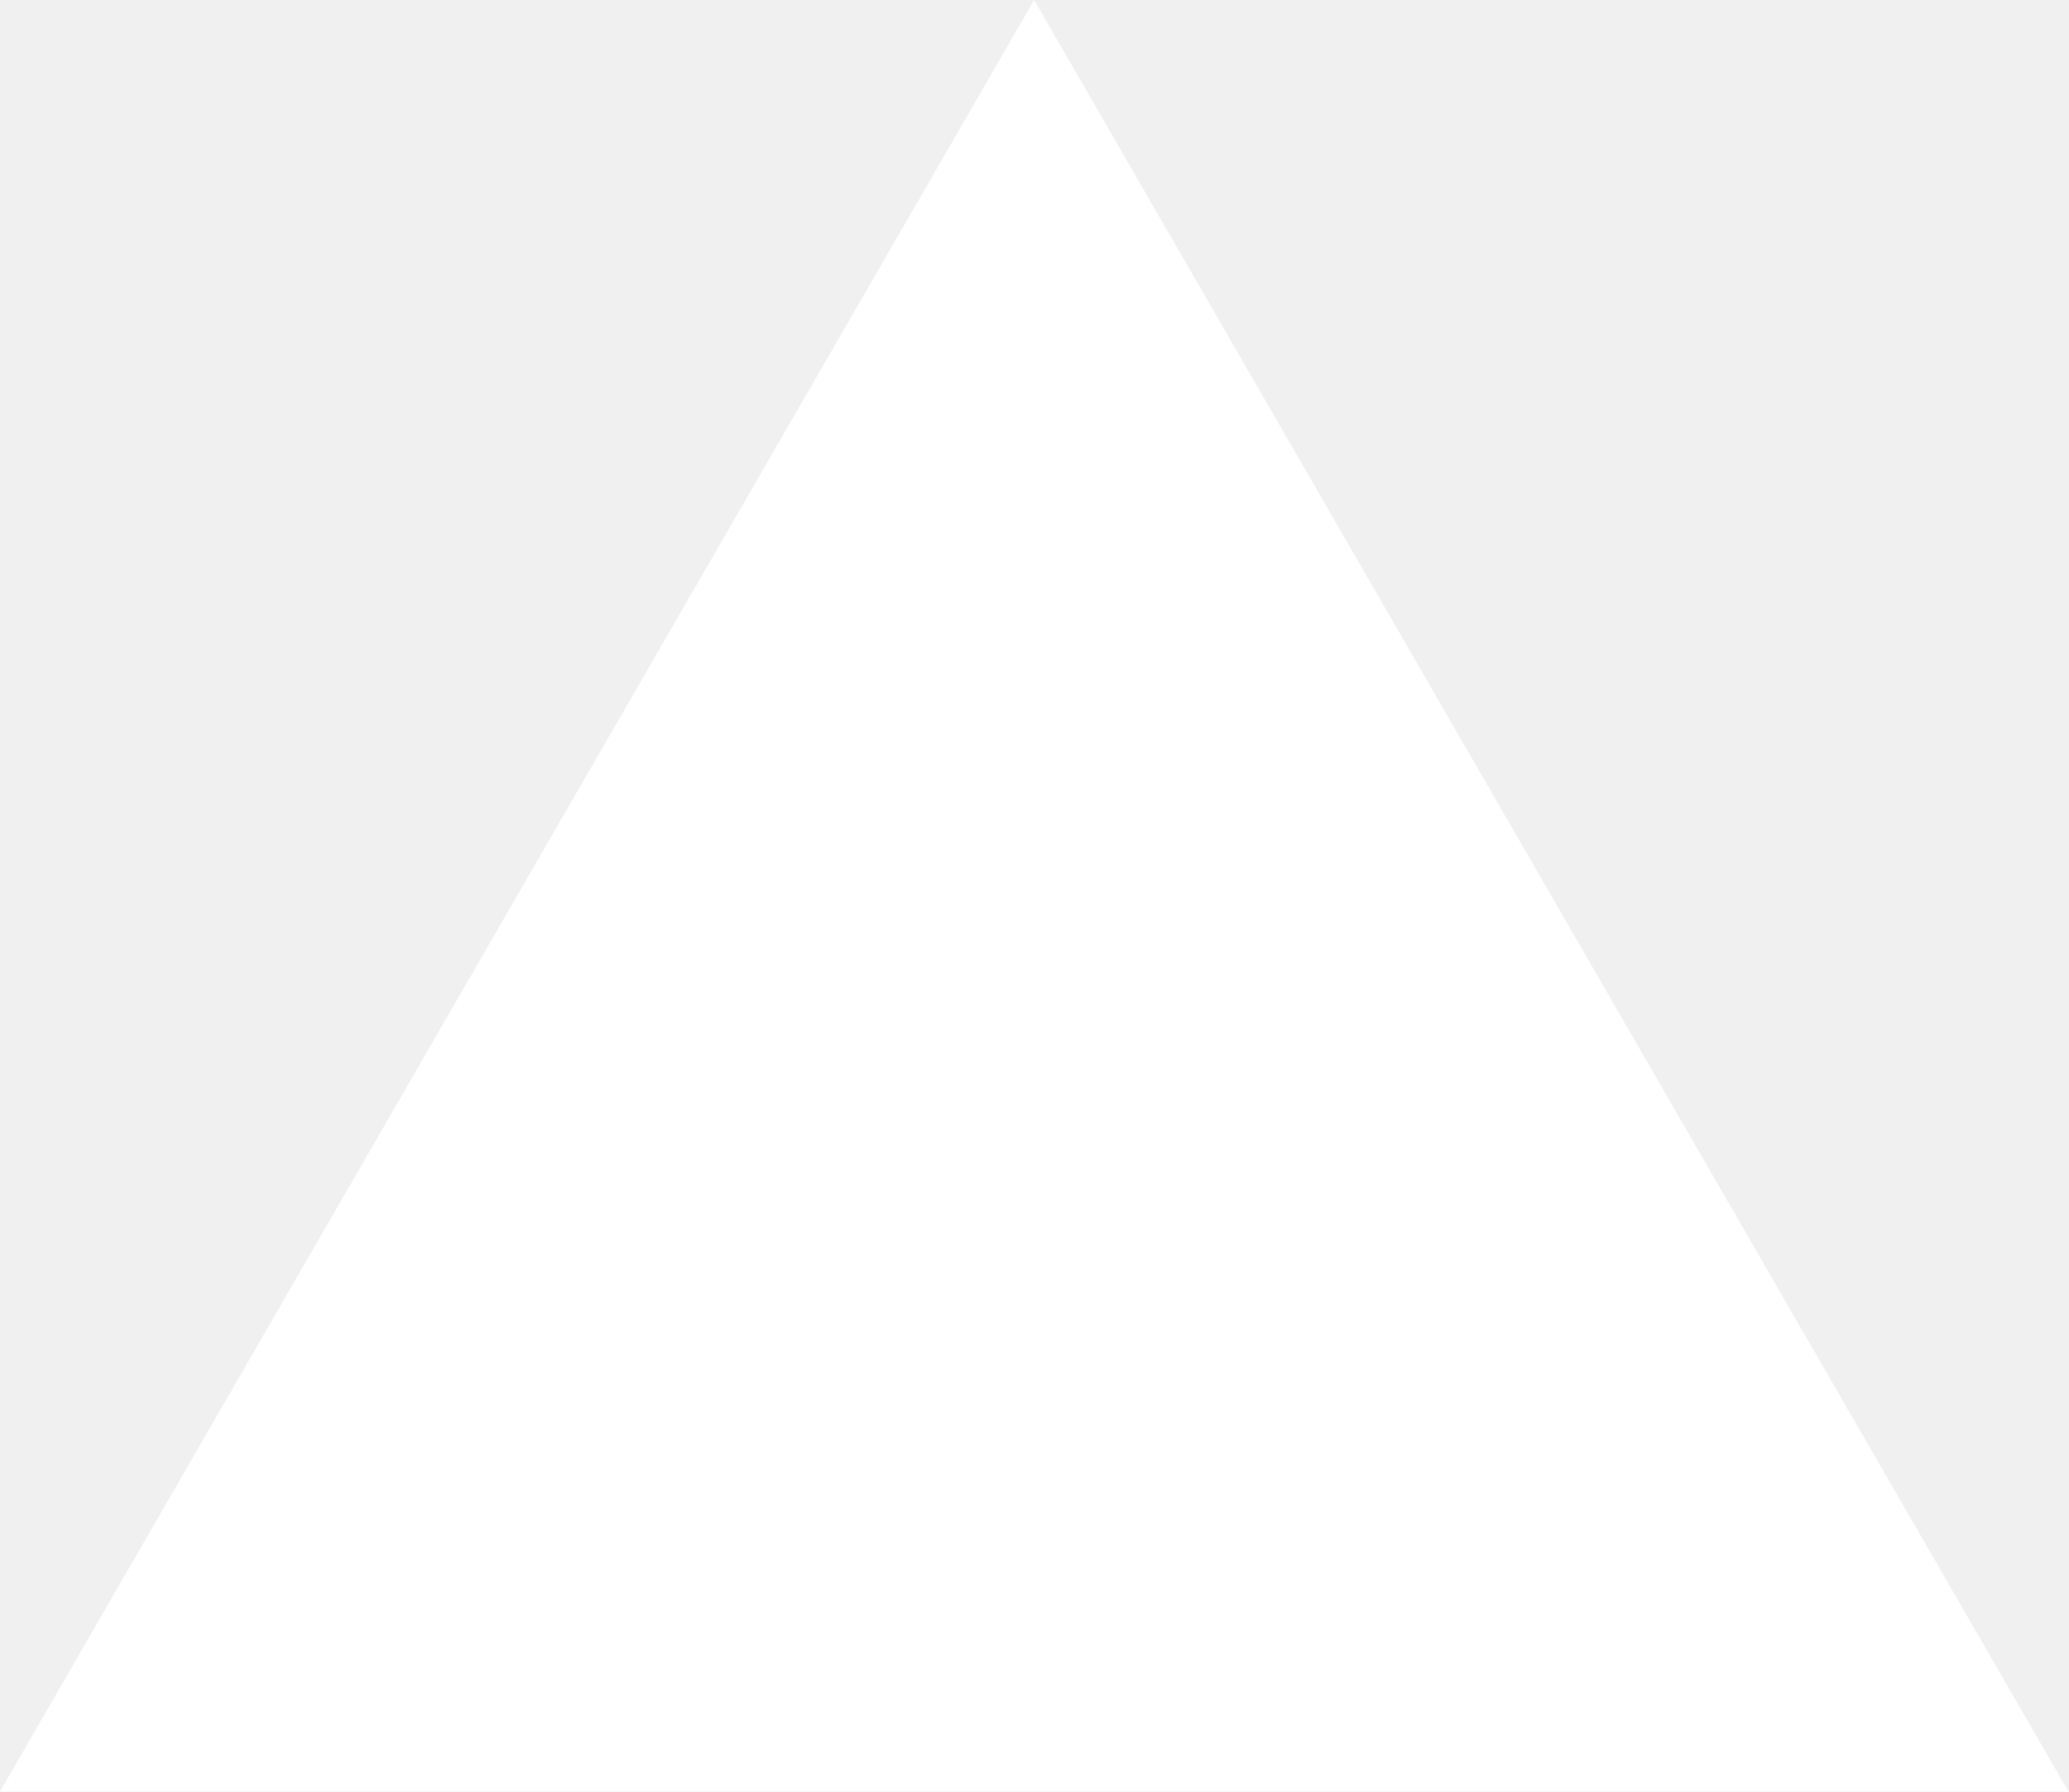
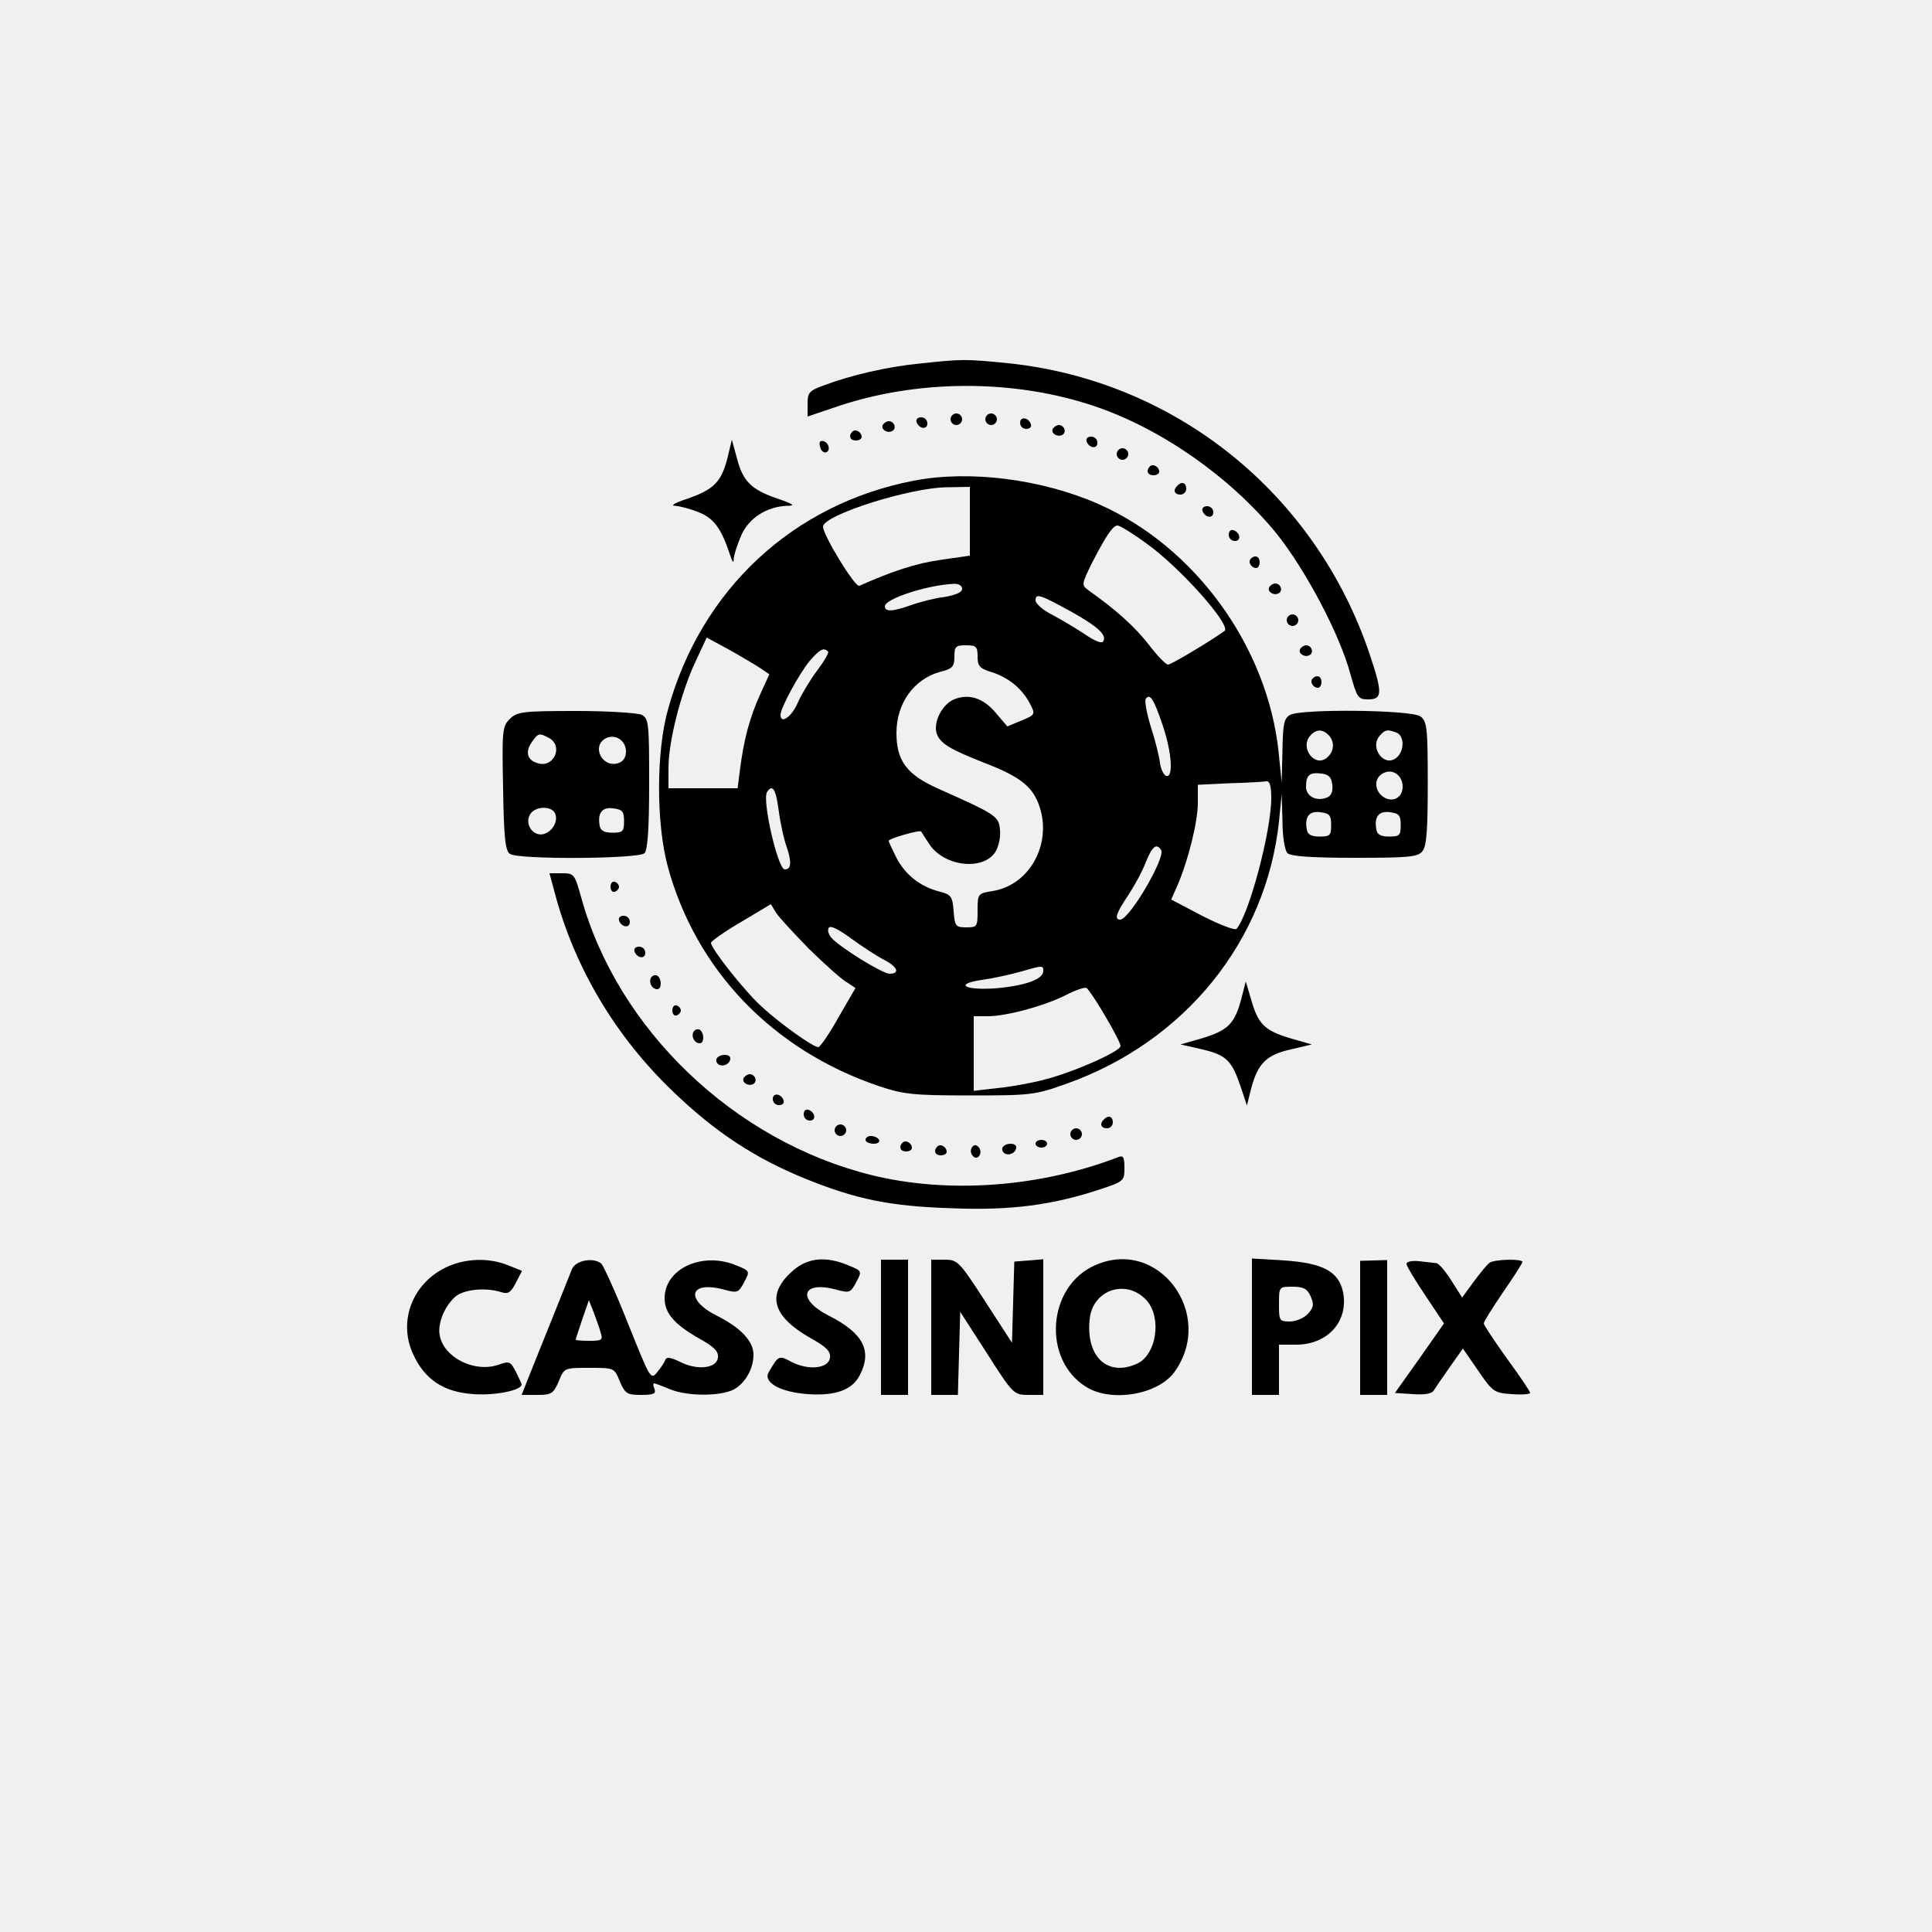
- <svg xmlns="http://www.w3.org/2000/svg" fill="none" viewBox="0 0 1155 1000">
-   <path d="m577.3 0 577.4 1000H0z" fill="#fff" />
+ <svg xmlns="http://www.w3.org/2000/svg" version="1.0" width="500pt" height="500pt" viewBox="0 0 500 500" preserveAspectRatio="xMidYMid meet">
+   <g transform="translate(0,500) scale(0.1,-0.1)" fill="#000000" stroke="none">
+     <path d="M2379 4059 c-82 -8 -177 -30 -246 -56 -39 -14 -43 -19 -43 -48 l0 -33 68 23 c212 74 466 75 677 3 173 -59 349 -183 468 -328 76 -95 164 -261 192 -365 17 -61 20 -65 46 -65 37 0 37 17 4 116 -140 417 -503 709 -936 754 -111 11 -119 11 -230 -1z" />
+     <path d="M2460 3915 c0 -8 7 -15 15 -15 8 0 15 7 15 15 0 8 -7 15 -15 15 -8 0 -15 -7 -15 -15z" />
+     <path d="M2550 3915 c0 -8 7 -15 15 -15 8 0 15 7 15 15 0 8 -7 15 -15 15 -8 0 -15 -7 -15 -15z" />
+     <path d="M2372 3908 c6 -18 28 -21 28 -4 0 9 -7 16 -16 16 -9 0 -14 -5 -12 -12z" />
+     <path d="M2640 3906 c0 -9 7 -16 16 -16 9 0 14 5 12 12 -6 18 -28 21 -28 4z" />
+     <path d="M2285 3901 c-7 -12 12 -24 25 -16 11 7 4 25 -10 25 -5 0 -11 -4 -15 -9z" />
+     <path d="M2725 3891 c-7 -12 12 -24 25 -16 11 7 4 25 -10 25 -5 0 -11 -4 -15 -9z" />
+     <path d="M2206 3883 c-11 -11 -6 -23 9 -23 8 0 15 4 15 9 0 13 -16 22 -24 14z" />
+     <path d="M2812 3858 c6 -18 28 -21 28 -4 0 9 -7 16 -16 16 -9 0 -14 -5 -12 -12z" />
+     <path d="M1882 3812 c-16 -60 -35 -79 -104 -103 -31 -10 -44 -18 -31 -18 13 -1 40 -8 62 -17 38 -15 58 -42 80 -109 7 -22 10 -24 10 -10 1 11 10 38 20 61 20 44 66 73 118 75 22 0 18 4 -26 19 -67 23 -89 45 -104 105 l-13 47 -12 -50z" />
+     <path d="M2122 3846 c1 -10 8 -17 13 -17 15 1 12 24 -3 29 -9 3 -13 -2 -10 -12z" />
+     <path d="M2890 3825 c0 -8 7 -15 15 -15 8 0 15 7 15 15 0 8 -7 15 -15 15 -8 0 -15 -7 -15 -15z" />
+     <path d="M2976 3793 c-11 -11 -6 -23 9 -23 8 0 15 4 15 9 0 13 -16 22 -24 14z" />
+     <path d="M2365 3756 c-312 -60 -550 -281 -636 -591 -31 -109 -31 -295 -1 -407 73 -269 272 -476 547 -569 63 -21 88 -24 235 -24 159 0 168 1 252 31 305 109 515 369 548 678 l7 71 2 -70 c0 -40 6 -76 13 -83 8 -8 61 -12 174 -12 138 0 164 2 175 17 11 12 14 55 14 175 0 146 -2 161 -19 174 -24 17 -306 20 -337 4 -16 -9 -19 -23 -20 -93 l-2 -82 -8 79 c-29 273 -216 531 -465 641 -146 65 -335 89 -479 61z m145 -105 l0 -89 -76 -11 c-64 -9 -124 -29 -210 -67 -11 -5 -94 131 -94 153 0 30 227 102 323 102 l57 1 0 -89z m455 -56 c88 -62 223 -214 204 -228 -36 -26 -138 -87 -146 -87 -6 0 -29 24 -51 53 -35 45 -85 90 -156 140 -17 13 -17 15 9 68 37 72 55 99 67 99 6 0 39 -20 73 -45z m-475 -119 c0 -9 -17 -16 -46 -21 -25 -3 -64 -13 -86 -21 -48 -17 -68 -18 -68 -3 0 19 109 55 178 58 13 1 22 -5 22 -13z m286 -61 c67 -38 89 -59 79 -75 -4 -6 -22 1 -48 19 -23 15 -61 38 -84 50 -24 12 -43 29 -43 37 0 20 12 15 96 -31z m-807 -145 l22 -15 -25 -55 c-26 -58 -41 -114 -51 -192 l-6 -48 -90 0 -89 0 0 53 c0 68 32 194 70 275 l29 62 59 -32 c32 -18 69 -40 81 -48z m561 31 c0 -25 5 -31 38 -41 43 -14 78 -43 98 -82 14 -27 13 -28 -23 -43 l-36 -15 -29 34 c-32 39 -70 52 -109 36 -31 -13 -54 -59 -45 -88 9 -26 34 -41 123 -76 86 -33 121 -58 139 -102 41 -99 -17 -214 -117 -230 -38 -6 -39 -7 -39 -50 0 -42 -1 -44 -29 -44 -28 0 -30 3 -33 42 -3 38 -6 43 -38 51 -49 13 -87 43 -110 87 -11 22 -20 41 -20 44 0 6 81 29 84 24 1 -2 10 -16 20 -31 37 -59 139 -72 172 -22 8 13 14 38 12 57 -3 36 -10 40 -160 107 -81 36 -108 72 -108 144 0 77 45 139 112 158 33 8 38 14 38 39 0 27 3 30 30 30 26 0 30 -3 30 -29z m-387 13 c3 -3 -10 -25 -28 -49 -18 -24 -41 -62 -51 -85 -16 -36 -44 -55 -44 -30 0 18 48 106 75 139 27 31 36 36 48 25z m866 -191 c24 -71 28 -137 9 -131 -7 3 -14 18 -16 34 -2 16 -12 57 -23 91 -11 35 -17 68 -14 74 11 16 21 0 44 -68z m429 -25 c17 -17 15 -43 -4 -59 -31 -26 -70 25 -44 56 15 18 32 19 48 3z m176 6 c21 -8 21 -48 0 -65 -31 -26 -70 25 -44 56 14 17 21 18 44 9z m16 -140 c0 -28 -25 -42 -49 -27 -23 15 -26 45 -6 59 25 18 55 0 55 -32z m-182 5 c2 -18 -3 -29 -14 -33 -27 -11 -54 3 -54 28 0 30 9 38 40 34 19 -2 26 -10 28 -29z m-158 -34 c0 -87 -58 -303 -90 -339 -5 -4 -44 11 -89 34 l-80 42 16 36 c28 65 53 165 53 214 l0 47 83 4 c45 1 88 4 95 5 8 1 12 -13 12 -43z m-1275 -31 c4 -31 13 -74 21 -96 13 -39 12 -58 -5 -58 -18 0 -59 179 -46 200 14 22 23 8 30 -46z m1430 -39 c0 -27 -3 -30 -30 -30 -21 0 -31 5 -33 18 -6 33 6 49 35 45 24 -3 28 -8 28 -33z m180 0 c0 -27 -3 -30 -30 -30 -21 0 -31 5 -33 18 -6 33 6 49 35 45 24 -3 28 -8 28 -33z m-620 -65 c12 -19 -82 -180 -106 -180 -16 0 -10 17 20 62 16 24 37 62 46 86 17 42 28 51 40 32z m-911 -256 c39 -38 82 -77 96 -85 l24 -16 -44 -76 c-24 -43 -48 -77 -52 -77 -14 0 -98 60 -147 105 -44 40 -131 150 -131 165 0 4 35 29 78 54 l77 46 14 -23 c8 -12 47 -54 85 -93z m194 -28 c35 -18 42 -36 14 -36 -18 0 -132 70 -152 95 -6 8 -9 19 -5 24 4 7 27 -5 58 -28 29 -21 67 -46 85 -55z m412 -29 c0 -22 -50 -39 -127 -45 -83 -5 -103 13 -25 23 26 4 67 13 92 20 59 17 60 17 60 2z m160 -116 c22 -37 40 -72 40 -78 0 -14 -122 -68 -197 -87 -34 -9 -89 -19 -122 -22 l-61 -7 0 97 0 96 36 0 c49 0 148 27 203 55 25 13 49 21 53 18 4 -2 26 -34 48 -72z" />
+     <path d="M3047 3743 c-12 -11 -8 -23 8 -23 8 0 15 7 15 15 0 16 -12 20 -23 8z" />
+     <path d="M3112 3678 c6 -18 28 -21 28 -4 0 9 -7 16 -16 16 -9 0 -14 -5 -12 -12z" />
+     <path d="M3180 3616 c0 -9 7 -16 16 -16 17 0 14 22 -4 28 -7 2 -12 -3 -12 -12z" />
+     <path d="M3237 3554 c-8 -8 1 -24 14 -24 5 0 9 7 9 15 0 15 -12 20 -23 9z" />
+     <path d="M3285 3481 c-7 -12 12 -24 25 -16 11 7 4 25 -10 25 -5 0 -11 -4 -15 -9z" />
+     <path d="M3330 3395 c0 -8 7 -15 15 -15 8 0 15 7 15 15 0 8 -7 15 -15 15 -8 0 -15 -7 -15 -15z" />
+     <path d="M3365 3321 c-7 -12 12 -24 25 -16 11 7 4 25 -10 25 -5 0 -11 -4 -15 -9z" />
+     <path d="M3397 3244 c-8 -8 1 -24 14 -24 5 0 9 7 9 15 0 15 -12 20 -23 9z" />
+     <path d="M1319 3139 c-19 -19 -20 -30 -17 -180 2 -129 6 -162 18 -169 23 -15 333 -13 348 2 8 8 12 63 12 180 0 155 -1 168 -19 178 -11 5 -86 10 -170 10 -139 0 -153 -2 -172 -21z m102 -49 c38 -21 12 -79 -30 -65 -27 8 -32 29 -15 54 17 24 19 25 45 11z m199 -35 c0 -15 -7 -26 -20 -30 -41 -13 -70 43 -33 64 25 13 53 -5 53 -34z m-183 -161 c8 -21 -9 -48 -32 -53 -26 -5 -47 26 -34 50 12 23 57 25 66 3z m178 -19 c0 -27 -3 -30 -30 -30 -21 0 -31 5 -33 18 -6 33 6 49 35 45 24 -3 28 -8 28 -33z" />
+     <path d="M1435 2692 c51 -195 158 -375 308 -518 107 -103 210 -171 340 -224 133 -54 221 -72 382 -77 150 -6 258 8 382 49 61 20 63 22 63 55 0 29 -3 34 -17 28 -203 -78 -440 -95 -638 -46 -355 88 -657 377 -751 719 -17 60 -18 62 -50 62 l-32 0 13 -48z" />
+     <path d="M1580 2705 c0 -9 5 -15 11 -13 6 2 11 8 11 13 0 5 -5 11 -11 13 -6 2 -11 -4 -11 -13z" />
+     <path d="M1602 2618 c6 -18 28 -21 28 -4 0 9 -7 16 -16 16 -9 0 -14 -5 -12 -12z" />
+     <path d="M1642 2538 c6 -18 28 -21 28 -4 0 9 -7 16 -16 16 -9 0 -14 -5 -12 -12z" />
+     <path d="M1685 2470 c-7 -12 2 -30 16 -30 12 0 12 27 0 35 -5 3 -12 1 -16 -5z" />
+     <path d="M3212 2413 c-17 -63 -35 -80 -101 -100 l-56 -16 53 -12 c65 -15 79 -28 102 -95 l17 -51 11 44 c17 64 39 87 102 101 l55 13 -56 16 c-66 20 -83 36 -101 100 l-14 47 -12 -47z" />
+     <path d="M1740 2385 c0 -9 5 -15 11 -13 6 2 11 8 11 13 0 5 -5 11 -11 13 -6 2 -11 -4 -11 -13z" />
+     <path d="M1795 2330 c-7 -12 2 -30 16 -30 12 0 12 27 0 35 -5 3 -12 1 -16 -5z" />
+     <path d="M1855 2261 c-3 -5 -1 -12 5 -16 12 -7 30 2 30 16 0 12 -27 12 -35 0z" />
+     <path d="M1925 2211 c-7 -12 12 -24 25 -16 11 7 4 25 -10 25 -5 0 -11 -4 -15 -9z" />
+     <path d="M2000 2156 c0 -9 7 -16 16 -16 9 0 14 5 12 12 -6 18 -28 21 -28 4z" />
+     <path d="M2080 2116 c0 -9 7 -16 16 -16 17 0 14 22 -4 28 -7 2 -12 -3 -12 -12z" />
+     <path d="M2857 2103 c-12 -11 -8 -23 8 -23 8 0 15 7 15 15 0 16 -12 20 -23 8z" />
+     <path d="M2160 2075 c0 -8 7 -15 15 -15 8 0 15 7 15 15 0 8 -7 15 -15 15 -8 0 -15 -7 -15 -15z" />
+     <path d="M2770 2065 c0 -8 7 -15 15 -15 8 0 15 7 15 15 0 8 -7 15 -15 15 -8 0 -15 -7 -15 -15z" />
+     <path d="M2240 2050 c0 -5 9 -10 21 -10 11 0 17 5 14 10 -3 6 -13 10 -21 10 -8 0 -14 -4 -14 -10z" />
+     <path d="M2336 2043 c-11 -11 -6 -23 9 -23 8 0 15 4 15 9 0 13 -16 22 -24 14z" />
+     <path d="M2680 2040 c0 -5 7 -10 15 -10 8 0 15 5 15 10 0 6 -7 10 -15 10 -8 0 -15 -4 -15 -10z" />
+     <path d="M2426 2033 c-11 -11 -6 -23 9 -23 8 0 15 4 15 9 0 13 -16 22 -24 14z" />
+     <path d="M2515 2030 c-4 -6 -3 -16 3 -22 6 -6 12 -6 17 2 4 6 3 16 -3 22 -6 6 -12 6 -17 -2z" />
+     <path d="M2595 2031 c-3 -5 -1 -12 5 -16 12 -7 30 2 30 16 0 12 -27 12 -35 0z" />
+     <path d="M1152 1719 c-85 -42 -121 -138 -84 -221 30 -68 80 -101 158 -106 56 -4 124 10 124 25 0 2 -7 17 -15 33 -14 27 -17 28 -45 18 -62 -21 -141 18 -152 76 -6 30 12 75 40 100 22 19 78 25 119 12 18 -6 25 -1 38 24 l16 31 -35 14 c-50 21 -114 19 -164 -6z" />
+     <path d="M1480 1715 c-4 -11 -27 -67 -50 -125 -23 -58 -51 -126 -61 -152 l-19 -48 41 0 c36 0 41 3 55 35 14 35 14 35 79 35 65 0 65 0 79 -35 14 -32 19 -35 55 -35 32 0 39 3 35 15 -4 8 -4 15 -1 15 2 0 21 -7 40 -15 46 -19 130 -19 166 -1 29 16 51 53 51 90 0 35 -33 70 -95 101 -83 42 -71 91 17 68 37 -10 39 -9 54 19 15 28 15 29 -20 43 -88 37 -186 -8 -186 -85 0 -38 25 -67 86 -102 43 -24 54 -35 52 -52 -4 -28 -55 -33 -99 -10 -23 11 -34 13 -37 5 -2 -6 -11 -20 -21 -32 -17 -21 -18 -18 -75 124 -32 81 -64 151 -70 157 -21 17 -67 8 -76 -15z m74 -162 c7 -21 4 -23 -28 -23 -20 0 -36 1 -36 3 0 2 8 26 17 53 l17 49 12 -30 c6 -17 15 -40 18 -52z" />
+     <path d="M2046 1706 c-62 -58 -46 -113 50 -168 43 -24 54 -35 52 -52 -4 -28 -55 -33 -99 -11 -33 18 -34 18 -60 -27 -14 -26 31 -51 102 -56 71 -5 115 11 134 49 33 63 9 109 -80 154 -83 42 -71 91 17 68 37 -10 39 -9 54 19 15 28 15 29 -20 43 -61 26 -110 20 -150 -19z" />
+     <path d="M2280 1565 l0 -175 35 0 35 0 0 175 0 175 -35 0 -35 0 0 -175z" />
+     <path d="M2410 1565 l0 -175 35 0 34 0 3 108 3 107 69 -107 c68 -107 70 -108 108 -108 l38 0 0 176 0 175 -37 -3 -38 -3 -3 -105 -3 -105 -70 108 c-66 102 -71 107 -104 107 l-35 0 0 -175z" />
+     <path d="M2835 1726 c-125 -54 -139 -245 -23 -316 66 -40 186 -19 228 40 106 149 -41 348 -205 276z m133 -92 c39 -45 25 -140 -25 -163 -76 -35 -133 17 -123 114 7 78 96 107 148 49z" />
+     <path d="M3240 1566 l0 -176 35 0 35 0 0 65 0 65 44 0 c82 0 136 60 122 135 -11 54 -51 76 -152 83 l-84 5 0 -177z m152 79 c9 -21 8 -28 -7 -45 -10 -11 -31 -20 -47 -20 -27 0 -28 2 -28 45 0 45 0 45 35 45 28 0 38 -5 47 -25z" />
+     <path d="M3520 1563 l0 -173 35 0 35 0 0 175 0 174 -35 -1 -35 -1 0 -174z" />
+     <path d="M3640 1729 c0 -5 22 -42 49 -82 l48 -72 -63 -90 -64 -90 47 -3 c31 -2 49 1 54 10 4 7 23 34 41 60 l34 48 40 -58 c37 -54 41 -57 87 -60 26 -2 47 0 47 3 0 4 -27 44 -60 89 -33 46 -60 87 -60 91 0 5 23 41 50 81 28 40 50 75 50 78 0 9 -73 7 -85 -2 -6 -4 -24 -26 -41 -49 l-30 -41 -28 44 c-15 24 -33 45 -39 45 -7 1 -27 3 -44 5 -19 2 -33 -1 -33 -7z" />
+   </g>
</svg>
